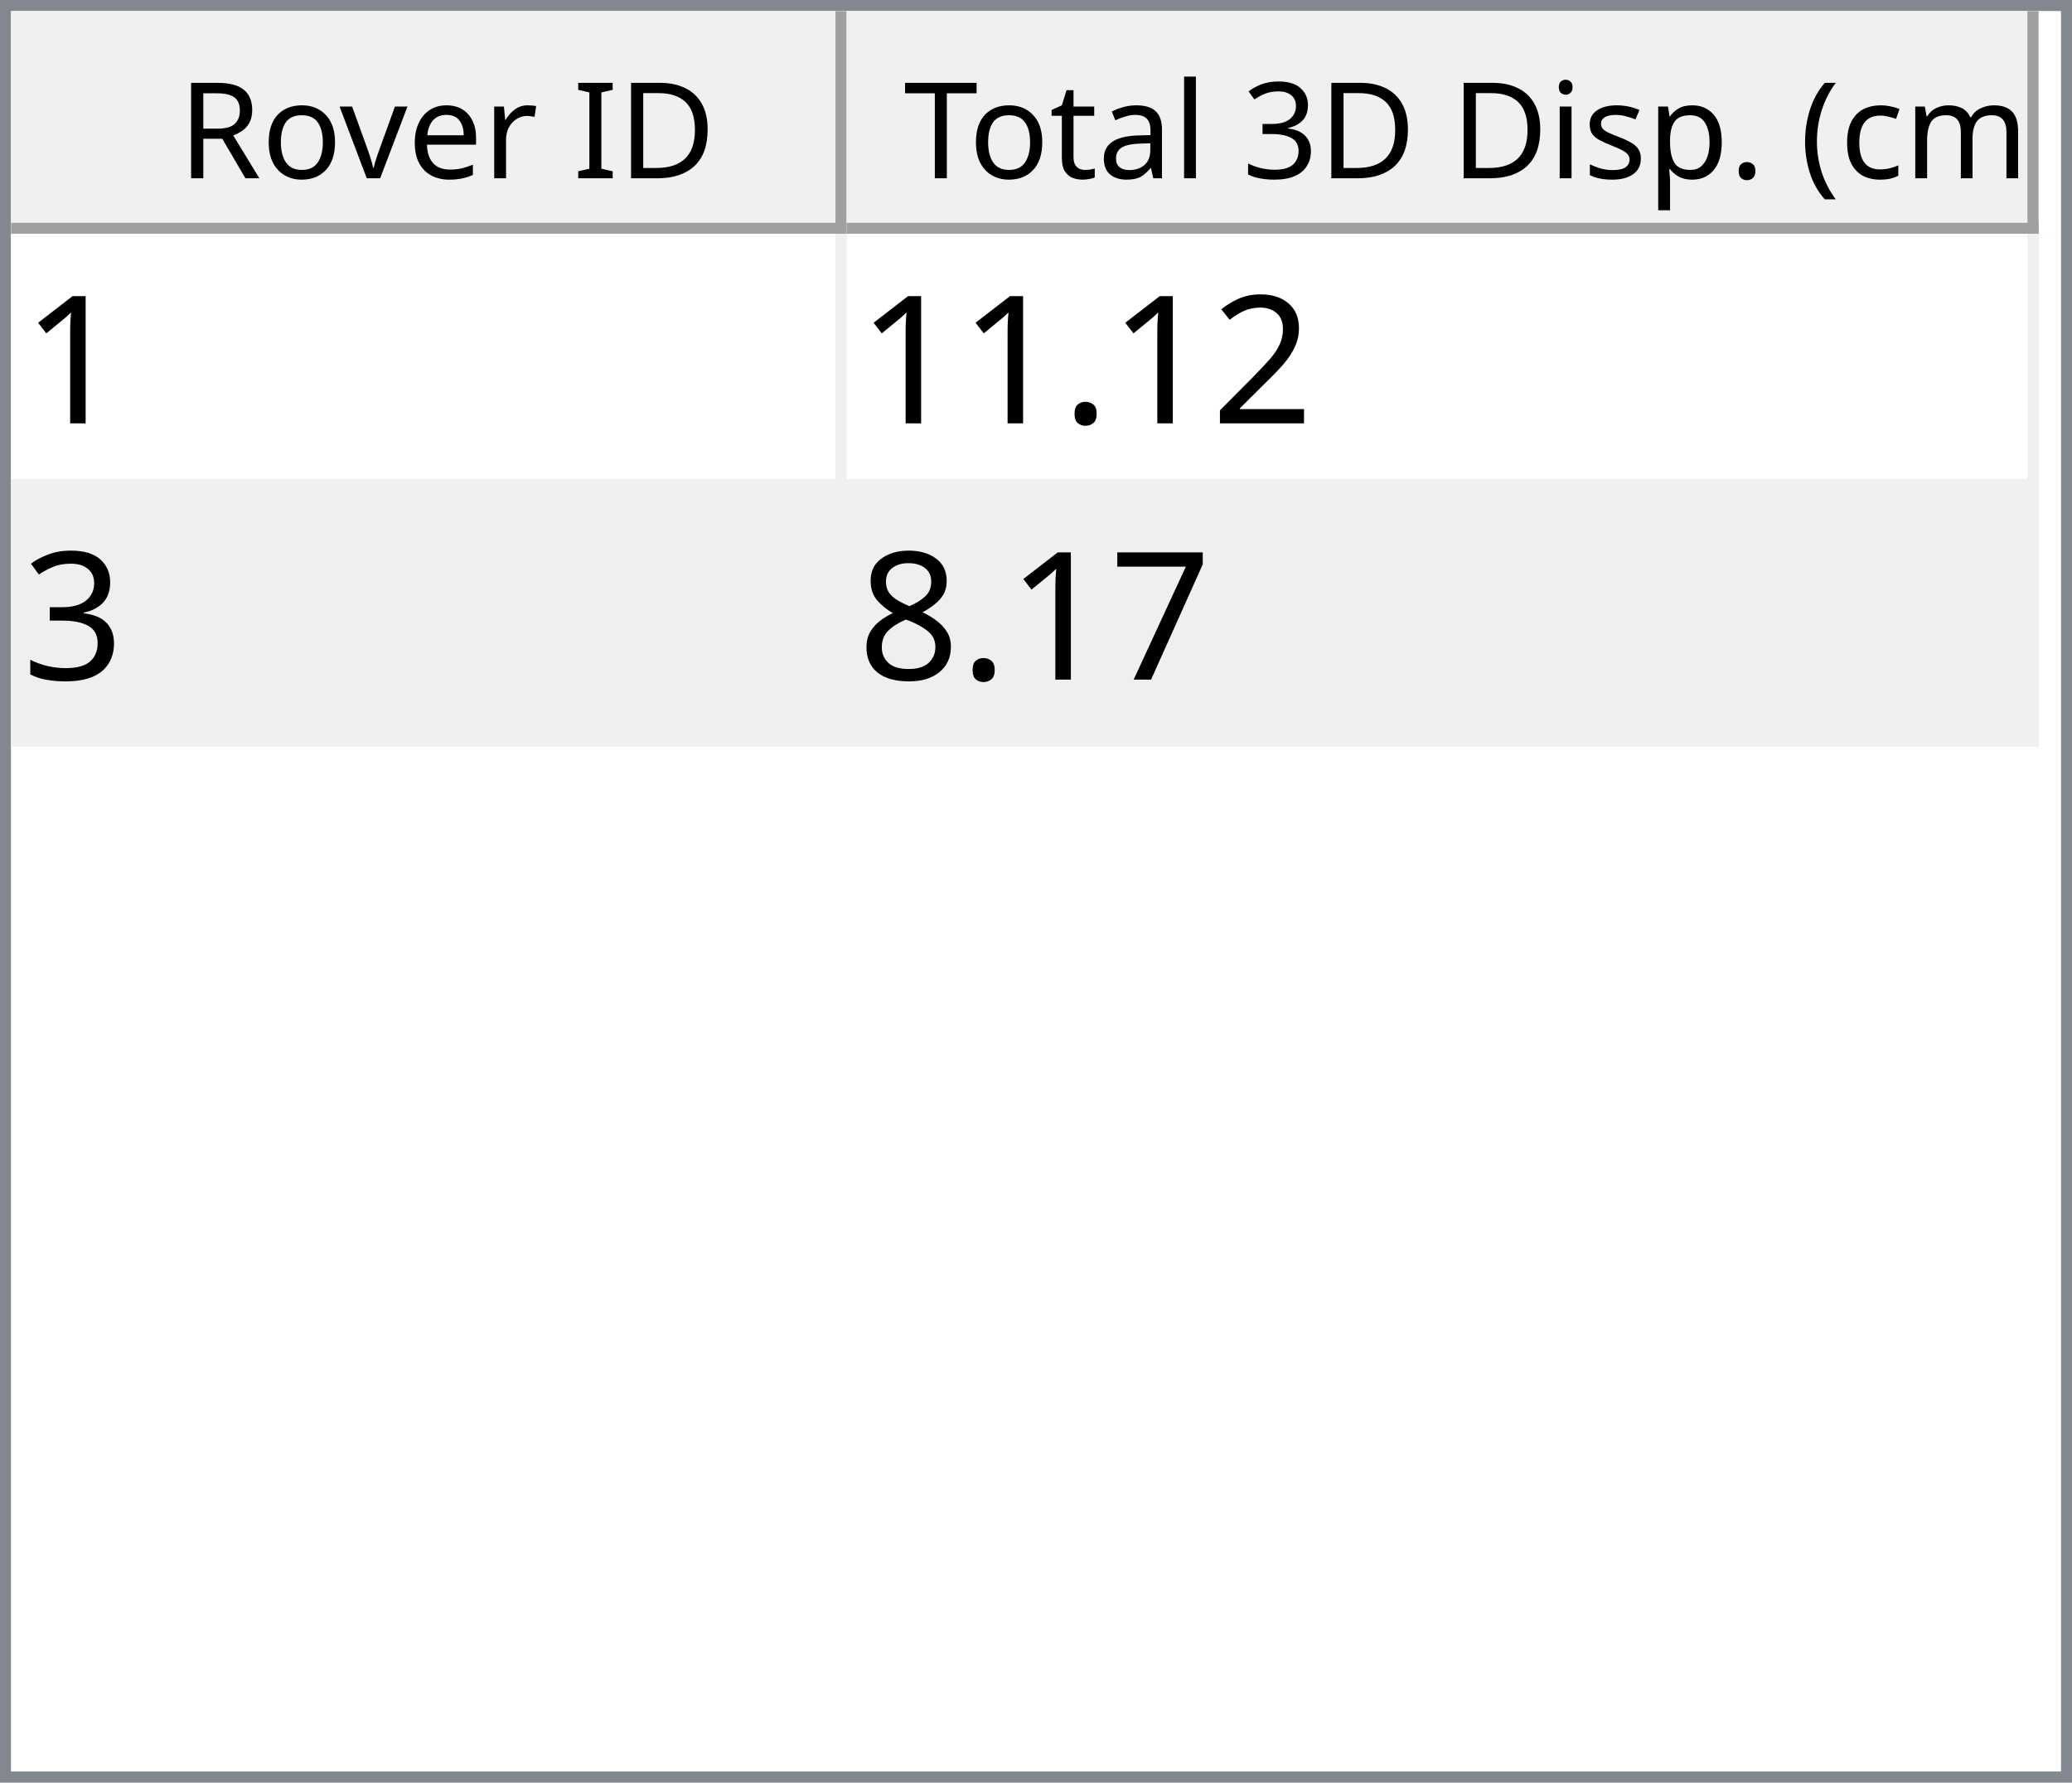
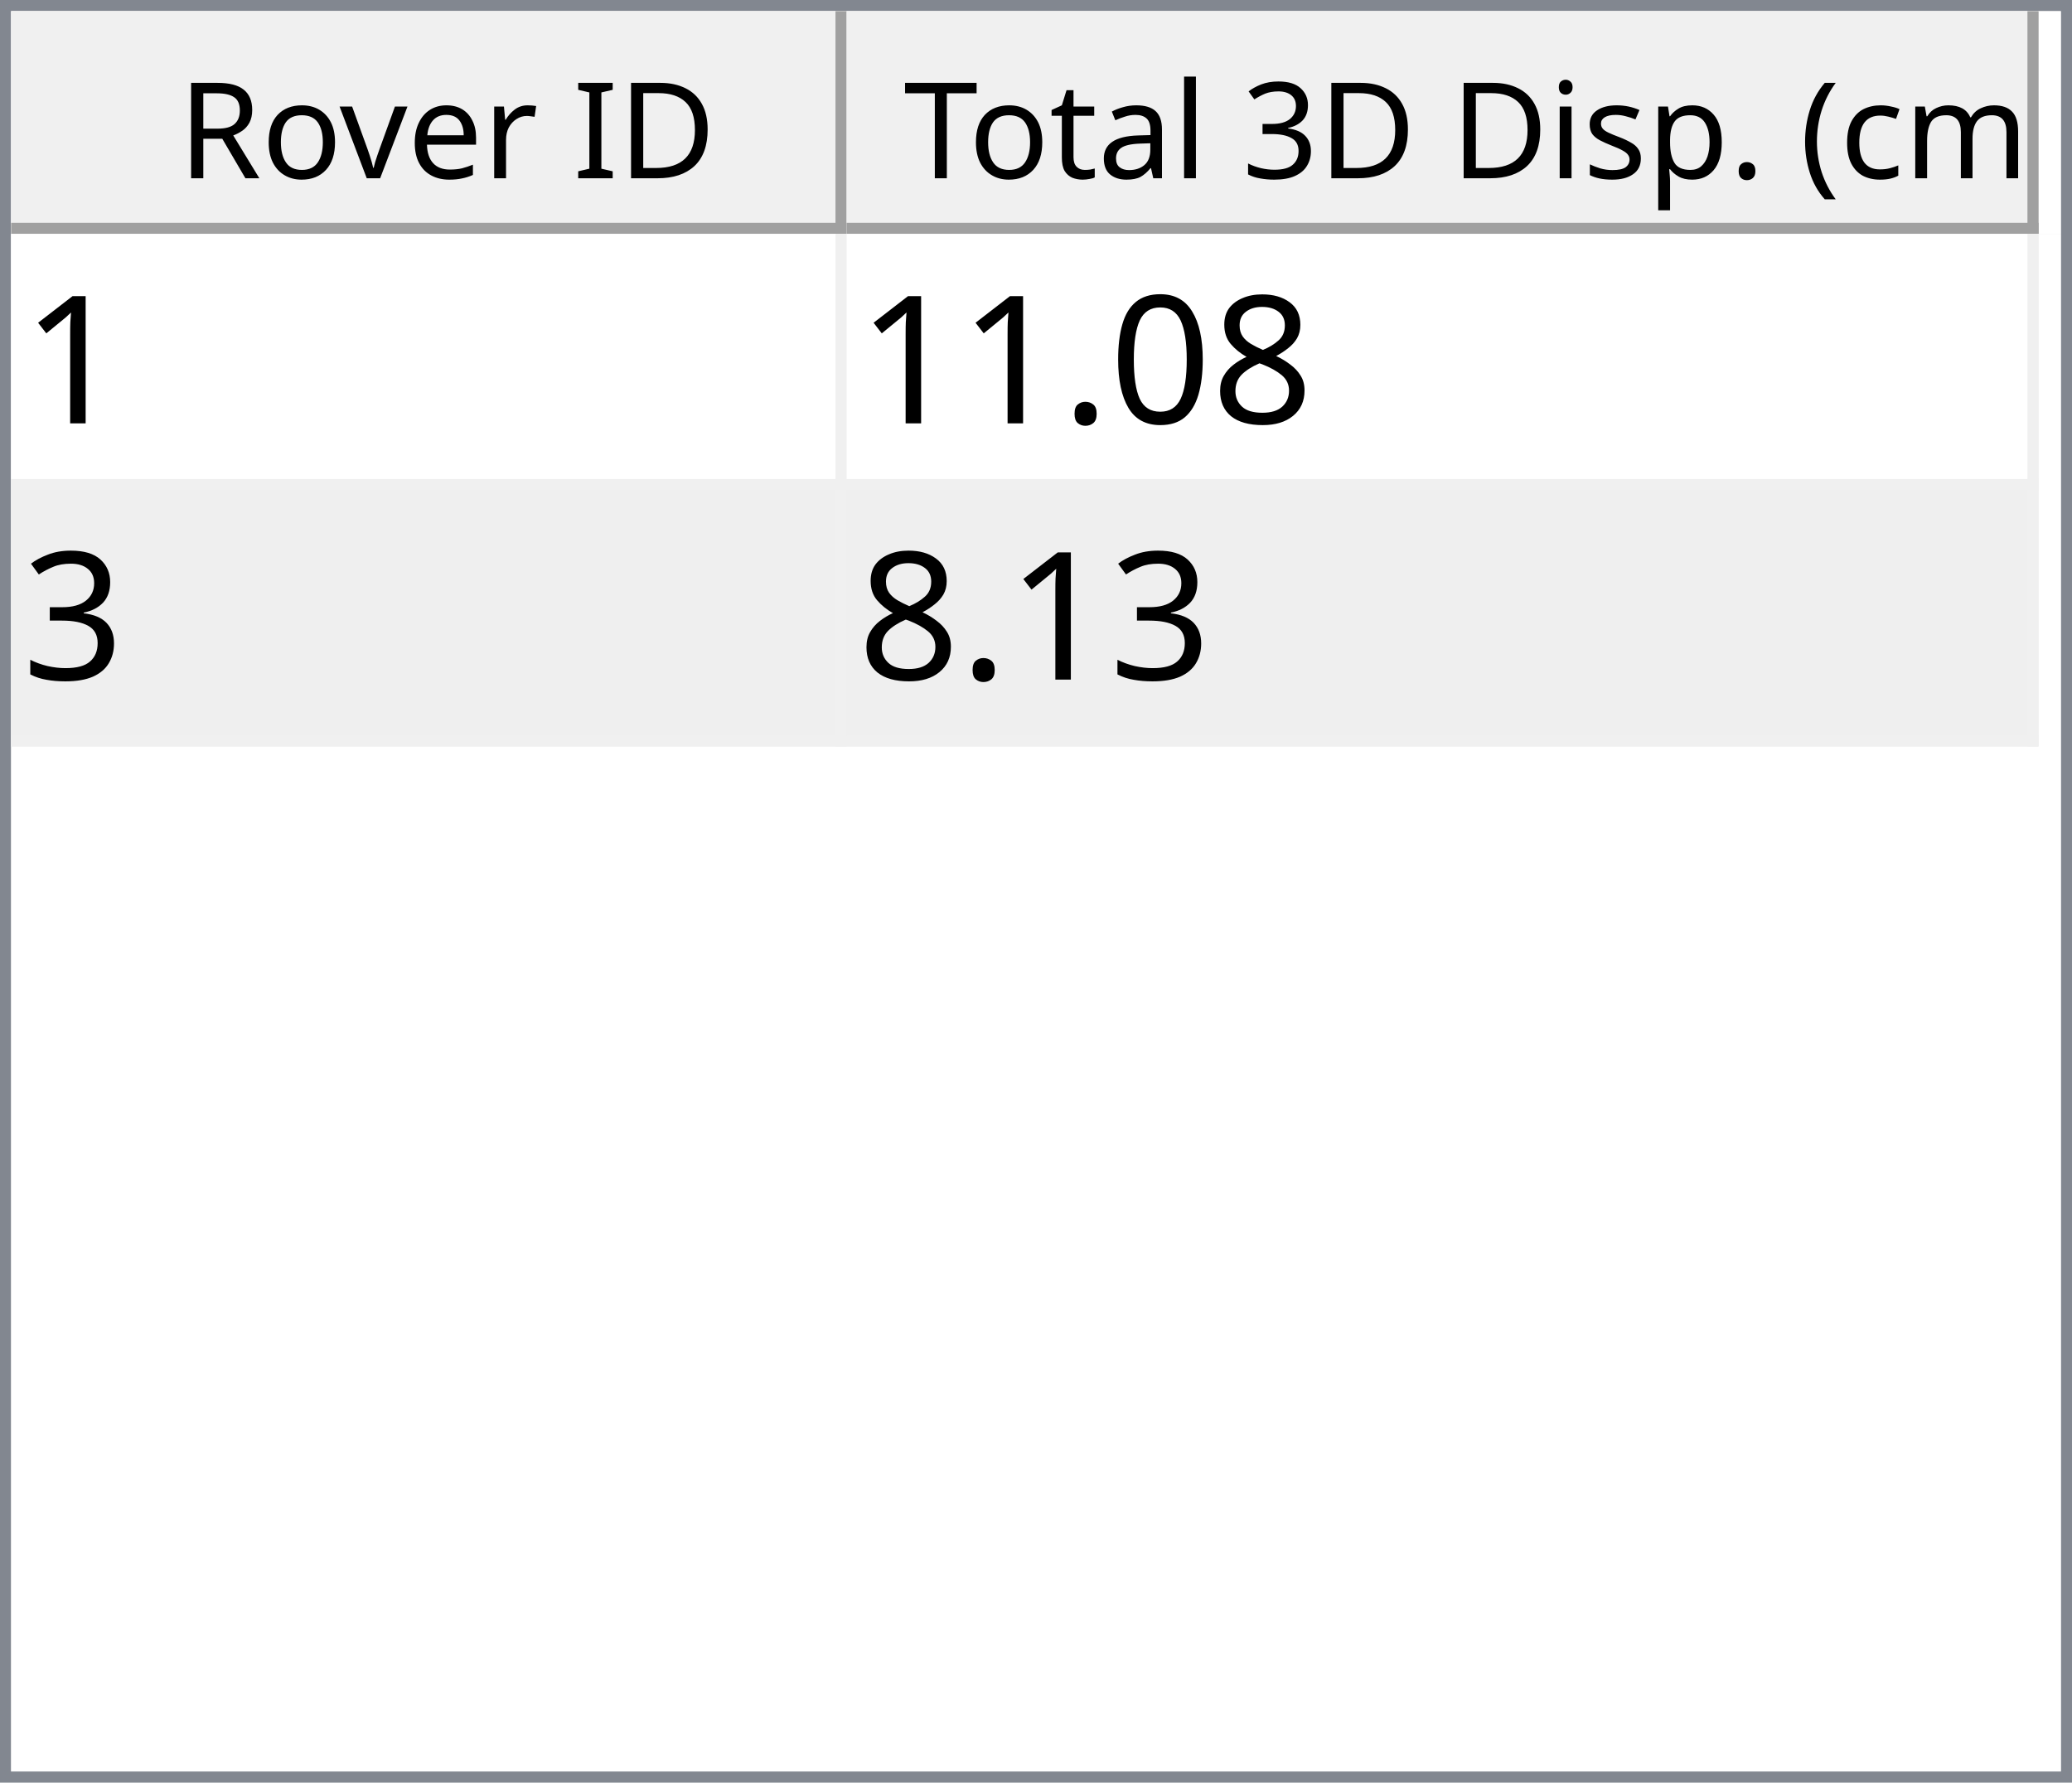
<svg xmlns="http://www.w3.org/2000/svg" style="fill-opacity:1; color-rendering:auto; color-interpolation:auto; text-rendering:auto; stroke:black; stroke-linecap:square; stroke-miterlimit:10; shape-rendering:auto; stroke-opacity:1; fill:black; stroke-dasharray:none; font-weight:normal; stroke-width:1; font-family:'Dialog'; font-style:normal; stroke-linejoin:miter; font-size:12px; stroke-dashoffset:0; image-rendering:auto;" width="186" height="160">
  <defs id="genericDefs" />
  <g>
    <defs id="defs1">
      <clipPath clipPathUnits="userSpaceOnUse" id="clipPath1">
        <path d="M0 0 L186 0 L186 160 L0 160 L0 0 Z" />
      </clipPath>
      <clipPath clipPathUnits="userSpaceOnUse" id="clipPath2">
        <path d="M0 0 L0 160 L186 160 L186 0 Z" />
      </clipPath>
      <clipPath clipPathUnits="userSpaceOnUse" id="clipPath3">
        <path d="M0 0 L0 20 L184 20 L184 0 Z" />
      </clipPath>
      <clipPath clipPathUnits="userSpaceOnUse" id="clipPath4">
        <path d="M0 0 L0 20 L75 20 L75 0 Z" />
      </clipPath>
      <clipPath clipPathUnits="userSpaceOnUse" id="clipPath5">
        <path d="M1 1 L1 19 L74 19 L74 1 Z" />
      </clipPath>
      <clipPath clipPathUnits="userSpaceOnUse" id="clipPath6">
        <path d="M0 0 L0 18 L73 18 L73 0 Z" />
      </clipPath>
      <clipPath clipPathUnits="userSpaceOnUse" id="clipPath7">
        <path d="M-0.5 -0.5 L-0.5 19.5 L74.5 19.5 L74.5 -0.5 Z" />
      </clipPath>
      <clipPath clipPathUnits="userSpaceOnUse" id="clipPath8">
        <path d="M0 0 L0 20 L107 20 L107 0 Z" />
      </clipPath>
      <clipPath clipPathUnits="userSpaceOnUse" id="clipPath9">
        <path d="M1 1 L1 19 L106 19 L106 1 Z" />
      </clipPath>
      <clipPath clipPathUnits="userSpaceOnUse" id="clipPath10">
        <path d="M0 0 L0 18 L105 18 L105 0 Z" />
      </clipPath>
      <clipPath clipPathUnits="userSpaceOnUse" id="clipPath11">
        <path d="M-0.5 -0.5 L-0.5 19.5 L106.5 19.5 L106.5 -0.5 Z" />
      </clipPath>
      <clipPath clipPathUnits="userSpaceOnUse" id="clipPath12">
        <path d="M0 0 L0 138 L184 138 L184 0 Z" />
      </clipPath>
      <clipPath clipPathUnits="userSpaceOnUse" id="clipPath13">
        <path d="M0 0 L0 46 L182 46 L182 0 Z" />
      </clipPath>
      <clipPath clipPathUnits="userSpaceOnUse" id="clipPath14">
        <path d="M-0.5 -0.5 L-0.5 45.5 L181.5 45.5 L181.5 -0.5 Z" />
      </clipPath>
      <clipPath clipPathUnits="userSpaceOnUse" id="clipPath15">
        <path d="M0 0 L0 22 L74 22 L74 0 Z" />
      </clipPath>
      <clipPath clipPathUnits="userSpaceOnUse" id="clipPath16">
        <path d="M0 0 L0 22 L106 22 L106 0 Z" />
      </clipPath>
      <font horiz-adv-x="64.551" id="font1">
        <font-face ascent="107.91" descent="25.098" units-per-em="100" style="font-style:normal; font-family:Segoe UI; font-weight:normal;" />
        <missing-glyph horiz-adv-x="64.551" d="M8.109 0 L8.109 68.266 L56.453 68.266 L56.453 0 L8.109 0 ZM15.328 7.234 L49.219 7.234 L49.219 61.031 L15.328 61.031 L15.328 7.234 Z" />
        <glyph unicode="D" horiz-adv-x="70.117" d="M9.188 0 L9.188 70.016 L28.516 70.016 Q65.531 70.016 65.531 35.891 Q65.531 19.672 55.25 9.836 Q44.969 0 27.734 0 L9.188 0 ZM17.391 62.594 L17.391 7.422 L27.828 7.422 Q41.609 7.422 49.273 14.797 Q56.938 22.172 56.938 35.688 Q56.938 62.594 28.328 62.594 L17.391 62.594 Z" />
        <glyph unicode="I" horiz-adv-x="26.611" d="M17.391 0 L9.188 0 L9.188 70.016 L17.391 70.016 L17.391 0 Z" />
        <glyph unicode=" " horiz-adv-x="27.393" d="" />
        <glyph unicode="r" horiz-adv-x="34.766" d="M34.188 41.891 Q32.078 43.5 28.125 43.5 Q23 43.5 19.555 38.672 Q16.109 33.844 16.109 25.484 L16.109 0 L8.109 0 L8.109 50 L16.109 50 L16.109 39.703 L16.312 39.703 Q18.016 44.969 21.531 47.922 Q25.047 50.875 29.391 50.875 Q32.516 50.875 34.188 50.203 L34.188 41.891 Z" />
        <glyph unicode="e" horiz-adv-x="52.295" d="M48.297 23 L12.984 23 Q13.188 14.656 17.484 10.109 Q21.781 5.562 29.297 5.562 Q37.75 5.562 44.828 11.141 L44.828 3.609 Q38.234 -1.172 27.391 -1.172 Q16.797 -1.172 10.742 5.641 Q4.688 12.453 4.688 24.812 Q4.688 36.469 11.305 43.82 Q17.922 51.172 27.734 51.172 Q37.547 51.172 42.922 44.828 Q48.297 38.484 48.297 27.203 L48.297 23 ZM40.094 29.781 Q40.047 36.719 36.75 40.578 Q33.453 44.438 27.594 44.438 Q21.922 44.438 17.969 40.383 Q14.016 36.328 13.094 29.781 L40.094 29.781 Z" />
        <glyph unicode="v" horiz-adv-x="47.9" d="M47.406 50 L27.484 0 L19.625 0 L0.688 50 L9.469 50 L22.172 13.672 Q23.578 9.672 23.922 6.688 L24.125 6.688 Q24.609 10.453 25.688 13.484 L38.969 50 L47.406 50 Z" />
        <glyph unicode="o" horiz-adv-x="58.594" d="M29 -1.172 Q17.922 -1.172 11.305 5.836 Q4.688 12.844 4.688 24.422 Q4.688 37.016 11.57 44.094 Q18.453 51.172 30.172 51.172 Q41.359 51.172 47.633 44.289 Q53.906 37.406 53.906 25.203 Q53.906 13.234 47.141 6.031 Q40.375 -1.172 29 -1.172 ZM29.594 44.438 Q21.875 44.438 17.383 39.188 Q12.891 33.938 12.891 24.703 Q12.891 15.828 17.43 10.695 Q21.969 5.562 29.594 5.562 Q37.359 5.562 41.531 10.594 Q45.703 15.625 45.703 24.906 Q45.703 34.281 41.531 39.359 Q37.359 44.438 29.594 44.438 Z" />
        <glyph unicode="R" horiz-adv-x="59.814" d="M59.375 0 L49.609 0 L37.891 19.625 Q36.281 22.359 34.766 24.289 Q33.25 26.219 31.664 27.438 Q30.078 28.656 28.25 29.219 Q26.422 29.781 24.125 29.781 L17.391 29.781 L17.391 0 L9.188 0 L9.188 70.016 L30.078 70.016 Q34.672 70.016 38.555 68.867 Q42.438 67.719 45.289 65.375 Q48.141 63.031 49.758 59.547 Q51.375 56.062 51.375 51.375 Q51.375 47.703 50.273 44.656 Q49.172 41.609 47.148 39.211 Q45.125 36.812 42.266 35.133 Q39.406 33.453 35.844 32.516 L35.844 32.328 Q37.594 31.547 38.891 30.547 Q40.188 29.547 41.359 28.18 Q42.531 26.812 43.68 25.078 Q44.828 23.344 46.234 21.047 L59.375 0 ZM17.391 62.594 L17.391 37.203 L28.516 37.203 Q31.594 37.203 34.203 38.133 Q36.812 39.062 38.719 40.797 Q40.625 42.531 41.703 45.047 Q42.781 47.562 42.781 50.688 Q42.781 56.297 39.141 59.445 Q35.5 62.594 28.609 62.594 L17.391 62.594 Z" />
        <glyph unicode=")" horiz-adv-x="30.176" d="M8.297 -15.922 L1.172 -15.922 Q16.406 2.344 16.406 26.812 Q16.406 51.469 1.078 70.016 L8.297 70.016 Q23.531 52.156 23.531 26.703 Q23.531 1.375 8.297 -15.922 Z" />
        <glyph unicode="m" horiz-adv-x="86.133" d="M79.109 0 L71.094 0 L71.094 28.719 Q71.094 37.016 68.531 40.727 Q65.969 44.438 59.906 44.438 Q54.781 44.438 51.195 39.75 Q47.609 35.062 47.609 28.516 L47.609 0 L39.594 0 L39.594 29.688 Q39.594 44.438 28.219 44.438 Q22.953 44.438 19.531 40.016 Q16.109 35.594 16.109 28.516 L16.109 0 L8.109 0 L8.109 50 L16.109 50 L16.109 42.094 L16.312 42.094 Q21.625 51.172 31.844 51.172 Q36.969 51.172 40.773 48.312 Q44.578 45.453 46 40.828 Q51.562 51.172 62.594 51.172 Q79.109 51.172 79.109 30.812 L79.109 0 Z" />
        <glyph unicode="c" horiz-adv-x="46.191" d="M42.188 2.297 Q36.422 -1.172 28.516 -1.172 Q17.828 -1.172 11.258 5.789 Q4.688 12.75 4.688 23.828 Q4.688 36.188 11.766 43.68 Q18.844 51.172 30.672 51.172 Q37.25 51.172 42.281 48.734 L42.281 40.531 Q36.719 44.438 30.375 44.438 Q22.703 44.438 17.797 38.945 Q12.891 33.453 12.891 24.516 Q12.891 15.719 17.508 10.641 Q22.125 5.562 29.891 5.562 Q36.422 5.562 42.188 9.906 L42.188 2.297 Z" />
        <glyph unicode="(" horiz-adv-x="30.176" d="M29.109 -15.922 L21.969 -15.922 Q6.844 1.375 6.844 26.703 Q6.844 52.156 21.969 70.016 L29.203 70.016 Q13.875 51.469 13.875 26.812 Q13.875 2.344 29.109 -15.922 Z" />
        <glyph unicode="." horiz-adv-x="21.68" d="M10.891 -1.078 Q8.641 -1.078 7.055 0.539 Q5.469 2.156 5.469 4.391 Q5.469 6.641 7.055 8.273 Q8.641 9.906 10.891 9.906 Q13.188 9.906 14.797 8.273 Q16.406 6.641 16.406 4.391 Q16.406 2.156 14.797 0.539 Q13.188 -1.078 10.891 -1.078 Z" />
        <glyph unicode="p" horiz-adv-x="58.789" d="M16.312 7.234 L16.109 7.234 L16.109 -23 L8.109 -23 L8.109 50 L16.109 50 L16.109 41.219 L16.312 41.219 Q22.219 51.172 33.594 51.172 Q43.266 51.172 48.688 44.461 Q54.109 37.75 54.109 26.469 Q54.109 13.922 48 6.375 Q41.891 -1.172 31.297 -1.172 Q21.578 -1.172 16.312 7.234 ZM16.109 27.391 L16.109 20.406 Q16.109 14.203 20.141 9.883 Q24.172 5.562 30.375 5.562 Q37.641 5.562 41.773 11.133 Q45.906 16.703 45.906 26.609 Q45.906 34.969 42.047 39.703 Q38.188 44.438 31.594 44.438 Q24.609 44.438 20.359 39.578 Q16.109 34.719 16.109 27.391 Z" />
        <glyph unicode="s" horiz-adv-x="42.432" d="M5.078 1.812 L5.078 10.406 Q11.625 5.562 19.484 5.562 Q30.031 5.562 30.031 12.594 Q30.031 14.594 29.125 15.992 Q28.219 17.391 26.68 18.461 Q25.141 19.531 23.07 20.383 Q21 21.234 18.609 22.172 Q15.281 23.484 12.766 24.828 Q10.25 26.172 8.57 27.859 Q6.891 29.547 6.031 31.695 Q5.172 33.844 5.172 36.719 Q5.172 40.234 6.789 42.945 Q8.406 45.656 11.086 47.484 Q13.766 49.312 17.211 50.242 Q20.656 51.172 24.312 51.172 Q30.812 51.172 35.938 48.922 L35.938 40.828 Q30.422 44.438 23.25 44.438 Q21 44.438 19.195 43.922 Q17.391 43.406 16.094 42.477 Q14.797 41.547 14.086 40.258 Q13.375 38.969 13.375 37.406 Q13.375 35.453 14.086 34.133 Q14.797 32.812 16.164 31.789 Q17.531 30.766 19.484 29.938 Q21.438 29.109 23.922 28.125 Q27.25 26.859 29.883 25.516 Q32.516 24.172 34.375 22.484 Q36.234 20.797 37.234 18.602 Q38.234 16.406 38.234 13.375 Q38.234 9.672 36.602 6.938 Q34.969 4.203 32.234 2.398 Q29.5 0.594 25.93 -0.289 Q22.359 -1.172 18.453 -1.172 Q10.75 -1.172 5.078 1.812 Z" />
        <glyph unicode="i" horiz-adv-x="24.219" d="M12.203 62.703 Q10.062 62.703 8.547 64.164 Q7.031 65.625 7.031 67.875 Q7.031 70.125 8.547 71.609 Q10.062 73.094 12.203 73.094 Q14.406 73.094 15.945 71.609 Q17.484 70.125 17.484 67.875 Q17.484 65.719 15.945 64.211 Q14.406 62.703 12.203 62.703 ZM16.109 0 L8.109 0 L8.109 50 L16.109 50 L16.109 0 Z" />
        <glyph unicode="3" horiz-adv-x="53.906" d="M46.531 19.828 Q46.531 15.094 44.75 11.211 Q42.969 7.328 39.719 4.57 Q36.469 1.812 31.93 0.297 Q27.391 -1.219 21.922 -1.219 Q11.922 -1.219 6 2.594 L6 11.188 Q13.094 5.609 22.219 5.609 Q25.875 5.609 28.828 6.539 Q31.781 7.469 33.906 9.227 Q36.031 10.984 37.18 13.477 Q38.328 15.969 38.328 19.094 Q38.328 32.812 18.797 32.812 L12.984 32.812 L12.984 39.594 L18.5 39.594 Q35.797 39.594 35.797 52.484 Q35.797 64.406 22.609 64.406 Q15.188 64.406 8.688 59.422 L8.688 67.188 Q15.375 71.188 24.609 71.188 Q29 71.188 32.57 69.969 Q36.141 68.75 38.68 66.555 Q41.219 64.359 42.609 61.281 Q44 58.203 44 54.5 Q44 40.672 30.031 36.719 L30.031 36.531 Q33.594 36.141 36.625 34.797 Q39.656 33.453 41.852 31.305 Q44.047 29.156 45.289 26.25 Q46.531 23.344 46.531 19.828 Z" />
        <glyph unicode="l" horiz-adv-x="24.219" d="M16.109 0 L8.109 0 L8.109 74.031 L16.109 74.031 L16.109 0 Z" />
        <glyph unicode="a" horiz-adv-x="50.879" d="M43.891 0 L35.891 0 L35.891 7.812 L35.688 7.812 Q30.469 -1.172 20.312 -1.172 Q12.844 -1.172 8.617 2.781 Q4.391 6.734 4.391 13.281 Q4.391 27.297 20.906 29.594 L35.891 31.688 Q35.891 44.438 25.594 44.438 Q16.547 44.438 9.281 38.281 L9.281 46.484 Q16.656 51.172 26.266 51.172 Q43.891 51.172 43.891 32.516 L43.891 0 ZM35.891 25.297 L23.828 23.641 Q18.266 22.859 15.43 20.875 Q12.594 18.891 12.594 13.875 Q12.594 10.203 15.211 7.883 Q17.828 5.562 22.172 5.562 Q28.125 5.562 32.008 9.742 Q35.891 13.922 35.891 20.312 L35.891 25.297 Z" />
        <glyph unicode="t" horiz-adv-x="33.887" d="M31.297 0.484 Q28.469 -1.078 23.828 -1.078 Q10.688 -1.078 10.688 13.578 L10.688 43.172 L2.094 43.172 L2.094 50 L10.688 50 L10.688 62.203 L18.703 64.797 L18.703 50 L31.297 50 L31.297 43.172 L18.703 43.172 L18.703 14.984 Q18.703 9.969 20.414 7.82 Q22.125 5.672 26.078 5.672 Q29.109 5.672 31.297 7.328 L31.297 0.484 Z" />
        <glyph unicode="T" horiz-adv-x="52.393" d="M50.594 62.594 L30.375 62.594 L30.375 0 L22.172 0 L22.172 62.594 L2 62.594 L2 70.016 L50.594 70.016 L50.594 62.594 Z" />
      </font>
      <font horiz-adv-x="75.0" id="font2">
        <font-face ascent="100.537" descent="21.973" units-per-em="100" style="font-style:normal; font-family:sans-serif; font-weight:normal;" />
        <missing-glyph horiz-adv-x="75.0" d="M12.5 0 L12.5 62.5 L62.5 62.5 L62.5 0 L12.5 0 ZM14.062 1.562 L60.938 1.562 L60.938 60.938 L14.062 60.938 L14.062 1.562 Z" />
        <glyph unicode="1" horiz-adv-x="55.615" d="M37.25 0 L28.469 0 L28.469 56 Q25.297 52.984 20.141 49.953 Q14.984 46.922 10.891 45.406 L10.891 53.906 Q18.266 57.375 23.781 62.305 Q29.297 67.234 31.594 71.875 L37.25 71.875 L37.25 0 Z" />
-         <glyph unicode="2" horiz-adv-x="55.615" d="M50.344 8.453 L50.344 0 L3.031 0 Q2.938 3.172 4.047 6.109 Q5.859 10.938 9.836 15.625 Q13.812 20.312 21.344 26.469 Q33.016 36.031 37.117 41.625 Q41.219 47.219 41.219 52.203 Q41.219 57.422 37.477 61.008 Q33.734 64.594 27.734 64.594 Q21.391 64.594 17.578 60.789 Q13.766 56.984 13.719 50.25 L4.688 51.172 Q5.609 61.281 11.664 66.578 Q17.719 71.875 27.938 71.875 Q38.234 71.875 44.242 66.164 Q50.25 60.453 50.25 52 Q50.25 47.703 48.492 43.555 Q46.734 39.406 42.656 34.812 Q38.578 30.219 29.109 22.219 Q21.188 15.578 18.945 13.211 Q16.703 10.844 15.234 8.453 L50.344 8.453 Z" />
+         <glyph unicode="8" horiz-adv-x="55.615" d="M17.672 38.812 Q12.203 40.828 9.57 44.539 Q6.938 48.25 6.938 53.422 Q6.938 61.234 12.555 66.555 Q18.172 71.875 27.484 71.875 Q36.859 71.875 42.578 66.43 Q48.297 60.984 48.297 53.172 Q48.297 48.188 45.68 44.508 Q43.062 40.828 37.75 38.812 Q44.344 36.672 47.781 31.883 Q51.219 27.094 51.219 20.453 Q51.219 11.281 44.727 5.031 Q38.234 -1.219 27.641 -1.219 Q17.047 -1.219 10.547 5.055 Q4.047 11.328 4.047 20.703 Q4.047 27.688 7.594 32.398 Q11.141 37.109 17.672 38.812 ZM15.922 53.719 Q15.922 48.641 19.195 45.414 Q22.469 42.188 27.688 42.188 Q32.766 42.188 36.016 45.383 Q39.266 48.578 39.266 53.219 Q39.266 58.062 35.914 61.359 Q32.562 64.656 27.594 64.656 Q22.562 64.656 19.242 61.43 Q15.922 58.203 15.922 53.719 ZM13.094 20.656 Q13.094 16.891 14.875 13.375 Q16.656 9.859 20.172 7.93 Q23.688 6 27.734 6 Q34.031 6 38.133 10.055 Q42.234 14.109 42.234 20.359 Q42.234 26.703 38.016 30.859 Q33.797 35.016 27.438 35.016 Q21.234 35.016 17.164 30.914 Q13.094 26.812 13.094 20.656 Z" />
+         <glyph unicode="0" horiz-adv-x="55.615" d="M4.156 35.297 Q4.156 48 6.766 55.742 Q9.375 63.484 14.523 67.68 Q19.672 71.875 27.484 71.875 Q33.25 71.875 37.594 69.555 Q41.938 67.234 44.773 62.867 Q47.609 58.5 49.219 52.227 Q50.828 45.953 50.828 35.297 Q50.828 22.703 48.242 14.969 Q45.656 7.234 40.508 3.008 Q35.359 -1.219 27.484 -1.219 Q17.141 -1.219 11.234 6.203 Q4.156 15.141 4.156 35.297 ZM13.188 35.297 Q13.188 17.672 17.312 11.836 Q21.438 6 27.484 6 Q33.547 6 37.672 11.859 Q41.797 17.719 41.797 35.297 Q41.797 52.984 37.672 58.789 Q33.547 64.594 27.391 64.594 Q21.344 64.594 17.719 59.469 Q13.188 52.938 13.188 35.297 Z" />
        <glyph unicode="." horiz-adv-x="27.783" d="M9.078 0 L9.078 10.016 L19.094 10.016 L19.094 0 L9.078 0 Z" />
        <glyph unicode="3" horiz-adv-x="55.615" d="M4.203 18.891 L12.984 20.062 Q14.5 12.594 18.141 9.297 Q21.781 6 27 6 Q33.203 6 37.477 10.297 Q41.75 14.594 41.75 20.953 Q41.75 27 37.797 30.93 Q33.844 34.859 27.734 34.859 Q25.25 34.859 21.531 33.891 L22.516 41.609 Q23.391 41.5 23.922 41.5 Q29.547 41.5 34.039 44.43 Q38.531 47.359 38.531 53.469 Q38.531 58.297 35.258 61.477 Q31.984 64.656 26.812 64.656 Q21.688 64.656 18.266 61.43 Q14.844 58.203 13.875 51.766 L5.078 53.328 Q6.688 62.156 12.398 67.016 Q18.109 71.875 26.609 71.875 Q32.469 71.875 37.398 69.359 Q42.328 66.844 44.945 62.5 Q47.562 58.156 47.562 53.266 Q47.562 48.641 45.07 44.828 Q42.578 41.016 37.703 38.766 Q44.047 37.312 47.562 32.695 Q51.078 28.078 51.078 21.141 Q51.078 11.766 44.242 5.25 Q37.406 -1.266 26.953 -1.266 Q17.531 -1.266 11.305 4.352 Q5.078 9.969 4.203 18.891 Z" />
-         <glyph unicode="7" horiz-adv-x="55.615" d="M4.734 62.203 L4.734 70.656 L51.078 70.656 L51.078 63.812 Q44.234 56.547 37.523 44.484 Q30.812 32.422 27.156 19.672 Q24.516 10.688 23.781 0 L14.75 0 Q14.891 8.453 18.062 20.414 Q21.234 32.375 27.172 43.484 Q33.109 54.594 39.797 62.203 L4.734 62.203 Z" />
-         <glyph unicode="8" horiz-adv-x="55.615" d="M17.672 38.812 Q12.203 40.828 9.57 44.539 Q6.938 48.25 6.938 53.422 Q6.938 61.234 12.555 66.555 Q18.172 71.875 27.484 71.875 Q36.859 71.875 42.578 66.43 Q48.297 60.984 48.297 53.172 Q48.297 48.188 45.68 44.508 Q43.062 40.828 37.75 38.812 Q44.344 36.672 47.781 31.883 Q51.219 27.094 51.219 20.453 Q51.219 11.281 44.727 5.031 Q38.234 -1.219 27.641 -1.219 Q17.047 -1.219 10.547 5.055 Q4.047 11.328 4.047 20.703 Q4.047 27.688 7.594 32.398 Q11.141 37.109 17.672 38.812 ZM15.922 53.719 Q15.922 48.641 19.195 45.414 Q22.469 42.188 27.688 42.188 Q32.766 42.188 36.016 45.383 Q39.266 48.578 39.266 53.219 Q39.266 58.062 35.914 61.359 Q32.562 64.656 27.594 64.656 Q22.562 64.656 19.242 61.43 Q15.922 58.203 15.922 53.719 ZM13.094 20.656 Q13.094 16.891 14.875 13.375 Q16.656 9.859 20.172 7.93 Q23.688 6 27.734 6 Q34.031 6 38.133 10.055 Q42.234 14.109 42.234 20.359 Q42.234 26.703 38.016 30.859 Q33.797 35.016 27.438 35.016 Q21.234 35.016 17.164 30.914 Q13.094 26.812 13.094 20.656 Z" />
      </font>
    </defs>
    <g style="fill:white; stroke:white;">
      <rect x="0" y="0" width="186" style="clip-path:url(#clipPath1); stroke:none;" height="160" />
    </g>
    <g style="fill:white; text-rendering:optimizeSpeed; color-rendering:optimizeSpeed; image-rendering:optimizeSpeed; shape-rendering:crispEdges; stroke:white; color-interpolation:sRGB;">
      <rect x="0" width="186" height="160" y="0" style="stroke:none;" />
      <path style="stroke:none;" d="M0 160 L186 160 L186 0 L0 0 Z" />
    </g>
    <g style="fill:rgb(240,240,240); font-family:'Segoe UI'; stroke:rgb(240,240,240);">
      <rect x="0" y="0" width="186" style="clip-path:url(#clipPath2); stroke:none;" height="160" />
    </g>
    <g style="fill:rgb(130,135,144); font-family:'Segoe UI'; stroke:rgb(130,135,144);">
      <path d="M0 0 L186 0 L186 160 L0 160 L0 0 ZM1 1 L185 1 L185 159 L1 159 L1 1 Z" style="fill-rule:evenodd; clip-path:url(#clipPath2); stroke:none;" />
    </g>
    <g style="fill:white; font-family:'Segoe UI'; stroke:white;" transform="translate(1,1)">
      <rect x="0" y="0" width="184" style="clip-path:url(#clipPath3); stroke:none;" height="20" />
    </g>
    <g style="fill:rgb(240,240,240); font-family:'Segoe UI'; stroke:rgb(240,240,240);" transform="translate(1,1)">
      <rect x="0" y="0" width="75" style="clip-path:url(#clipPath4); stroke:none;" height="20" />
    </g>
    <g style="font-family:'Segoe UI';" transform="translate(2,2)">
      <text x="14" xml:space="preserve" y="14" style="clip-path:url(#clipPath6); stroke:none;">Rover ID</text>
    </g>
    <g style="fill:rgb(160,160,160); font-family:'Segoe UI'; stroke:rgb(160,160,160); stroke-linejoin:bevel;" transform="translate(1.5,1.5)">
      <line x1="74" x2="74" y1="0" style="fill:none; clip-path:url(#clipPath7);" y2="19" />
    </g>
    <g style="fill:rgb(160,160,160); font-family:'Segoe UI'; stroke:rgb(160,160,160); stroke-linejoin:bevel;" transform="matrix(1,0,0,1,1,1) translate(0.5,0.5)">
      <line x1="0" x2="74" y1="19" style="fill:none; clip-path:url(#clipPath7);" y2="19" />
    </g>
    <g style="fill:rgb(240,240,240); font-family:'Segoe UI'; stroke:rgb(240,240,240);" transform="translate(76,1)">
      <rect x="0" y="0" width="107" style="clip-path:url(#clipPath8); stroke:none;" height="20" />
    </g>
    <g style="font-family:'Segoe UI';" transform="translate(77,2)">
      <text x="1" xml:space="preserve" y="14" style="clip-path:url(#clipPath10); stroke:none;"> Total 3D Disp. (cm)</text>
    </g>
    <g style="fill:rgb(160,160,160); font-family:'Segoe UI'; stroke:rgb(160,160,160); stroke-linejoin:bevel;" transform="translate(76.5,1.5)">
      <line x1="106" x2="106" y1="0" style="fill:none; clip-path:url(#clipPath11);" y2="19" />
    </g>
    <g style="fill:rgb(160,160,160); font-family:'Segoe UI'; stroke:rgb(160,160,160); stroke-linejoin:bevel;" transform="matrix(1,0,0,1,76,1) translate(0.5,0.5)">
      <line x1="0" x2="106" y1="19" style="fill:none; clip-path:url(#clipPath11);" y2="19" />
    </g>
    <g style="fill:white; font-family:'Segoe UI'; stroke:white;" transform="translate(1,21)">
      <rect x="0" y="0" width="184" style="clip-path:url(#clipPath12); stroke:none;" height="138" />
    </g>
    <g style="fill:rgb(240,240,240); font-size:16px; font-family:sans-serif; stroke:rgb(240,240,240);" transform="translate(1,21)">
      <rect x="0" y="0" width="182" style="clip-path:url(#clipPath13); stroke:none;" height="46" />
      <line transform="translate(0.5,0.5)" x1="0" x2="181" y1="22" style="clip-path:url(#clipPath14); fill:none; stroke-linejoin:bevel;" y2="22" />
    </g>
    <g transform="matrix(1,0,0,1,1,21) translate(0.5,0.5)" style="fill:rgb(240,240,240); font-size:16px; font-family:sans-serif; stroke:rgb(240,240,240); stroke-linejoin:bevel;">
      <line x1="0" x2="181" y1="45" style="fill:none; clip-path:url(#clipPath14);" y2="45" />
    </g>
    <g transform="matrix(1,0,0,1,1,21) translate(0.5,0.5)" style="fill:rgb(240,240,240); font-size:16px; font-family:sans-serif; stroke:rgb(240,240,240); stroke-linejoin:bevel;">
      <line x1="74" x2="74" y1="0" style="fill:none; clip-path:url(#clipPath14);" y2="45" />
    </g>
    <g transform="matrix(1,0,0,1,1,21) translate(0.5,0.5)" style="fill:rgb(240,240,240); font-size:16px; font-family:sans-serif; stroke:rgb(240,240,240); stroke-linejoin:bevel;">
      <line x1="181" x2="181" y1="0" style="fill:none; clip-path:url(#clipPath14);" y2="45" />
    </g>
    <g style="fill:white; font-size:16px; font-family:sans-serif; stroke:white;" transform="matrix(1,0,0,1,1,21)">
      <rect x="0" y="0" width="74" style="clip-path:url(#clipPath15); stroke:none;" height="22" />
      <text x="1" y="17" style="fill:black; clip-path:url(#clipPath15); stroke:none;" xml:space="preserve">1</text>
    </g>
    <g style="fill:white; font-size:16px; font-family:sans-serif; stroke:white;" transform="matrix(1,0,0,1,1,21) translate(75,0)">
      <rect x="0" y="0" width="106" style="clip-path:url(#clipPath16); stroke:none;" height="22" />
-       <text x="1" y="17" style="fill:black; clip-path:url(#clipPath16); stroke:none;" xml:space="preserve">11.12</text>
+       <text x="1" y="17" style="fill:black; clip-path:url(#clipPath16); stroke:none;" xml:space="preserve">11.08</text>
    </g>
    <g style="fill:rgb(239,239,239); font-size:16px; font-family:sans-serif; stroke:rgb(239,239,239);" transform="matrix(1,0,0,1,1,21) translate(0,23)">
      <rect x="0" y="0" width="74" style="clip-path:url(#clipPath15); stroke:none;" height="22" />
      <text x="1" y="17" style="fill:black; clip-path:url(#clipPath15); stroke:none;" xml:space="preserve">3</text>
    </g>
    <g style="fill:rgb(239,239,239); font-size:16px; font-family:sans-serif; stroke:rgb(239,239,239);" transform="matrix(1,0,0,1,1,21) translate(75,23)">
      <rect x="0" y="0" width="106" style="clip-path:url(#clipPath16); stroke:none;" height="22" />
-       <text x="1" y="17" style="fill:black; clip-path:url(#clipPath16); stroke:none;" xml:space="preserve">8.17</text>
+       <text x="1" y="17" style="fill:black; clip-path:url(#clipPath16); stroke:none;" xml:space="preserve">8.13</text>
    </g>
  </g>
</svg>
